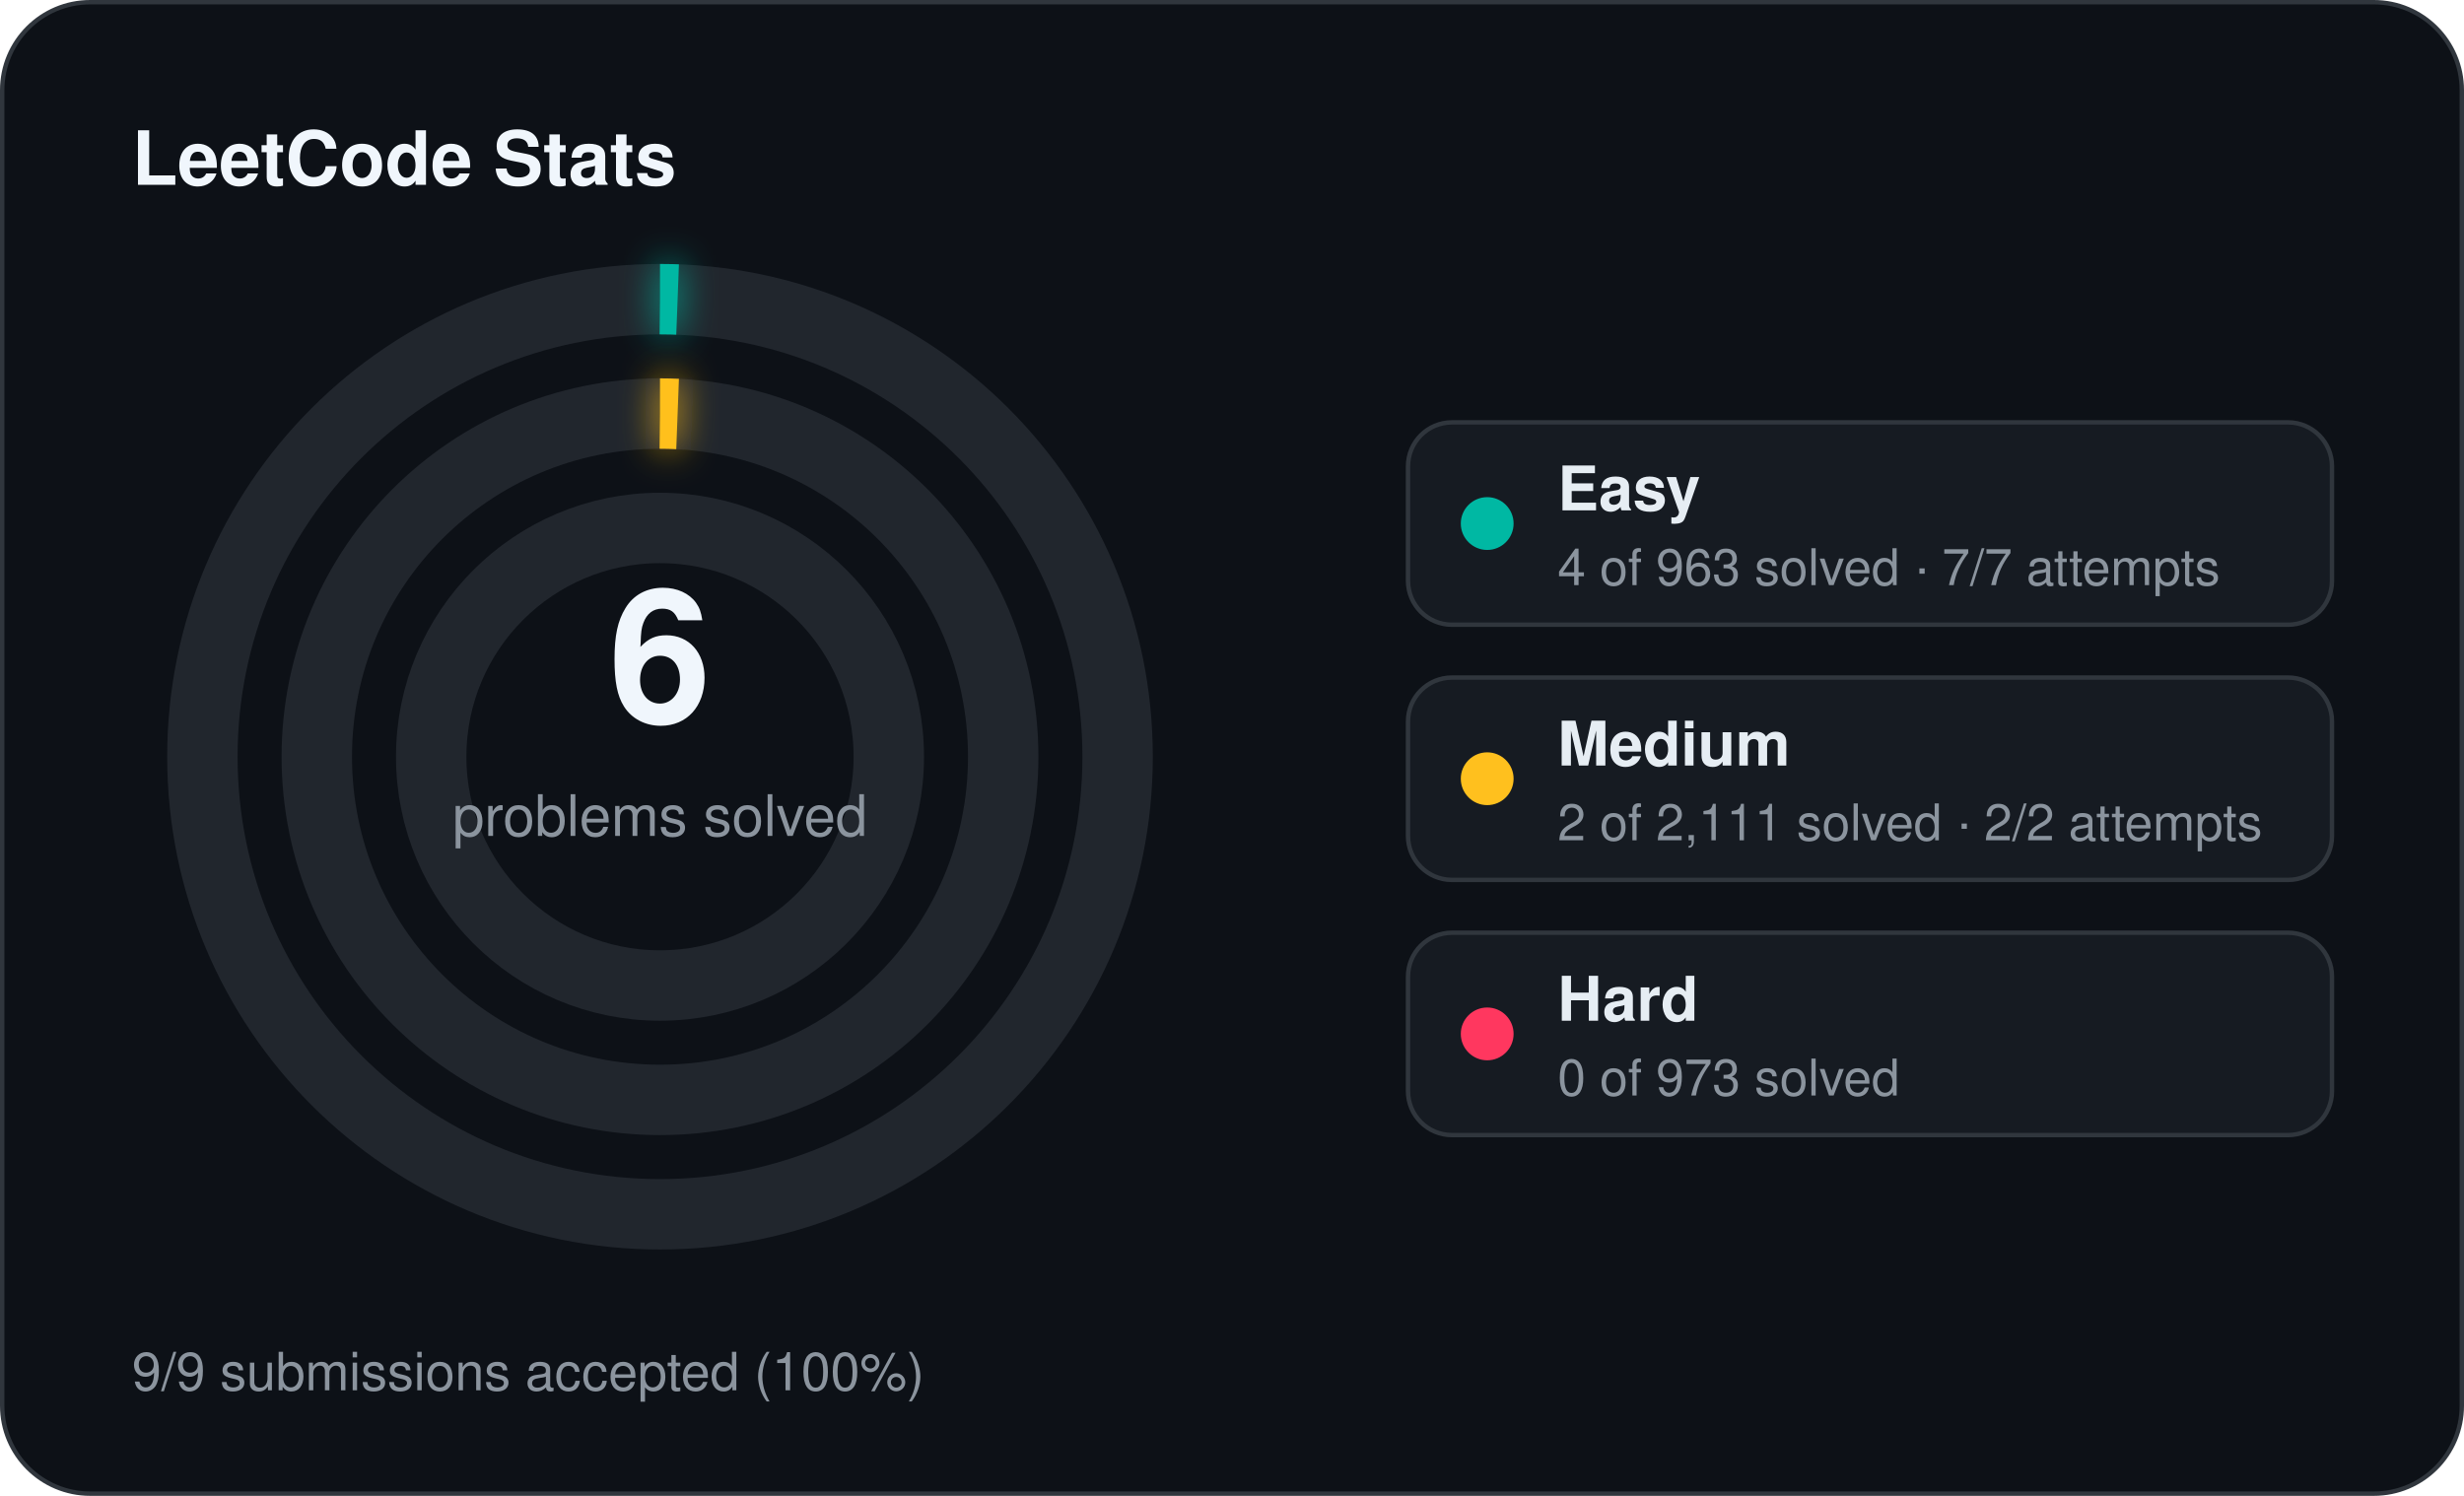
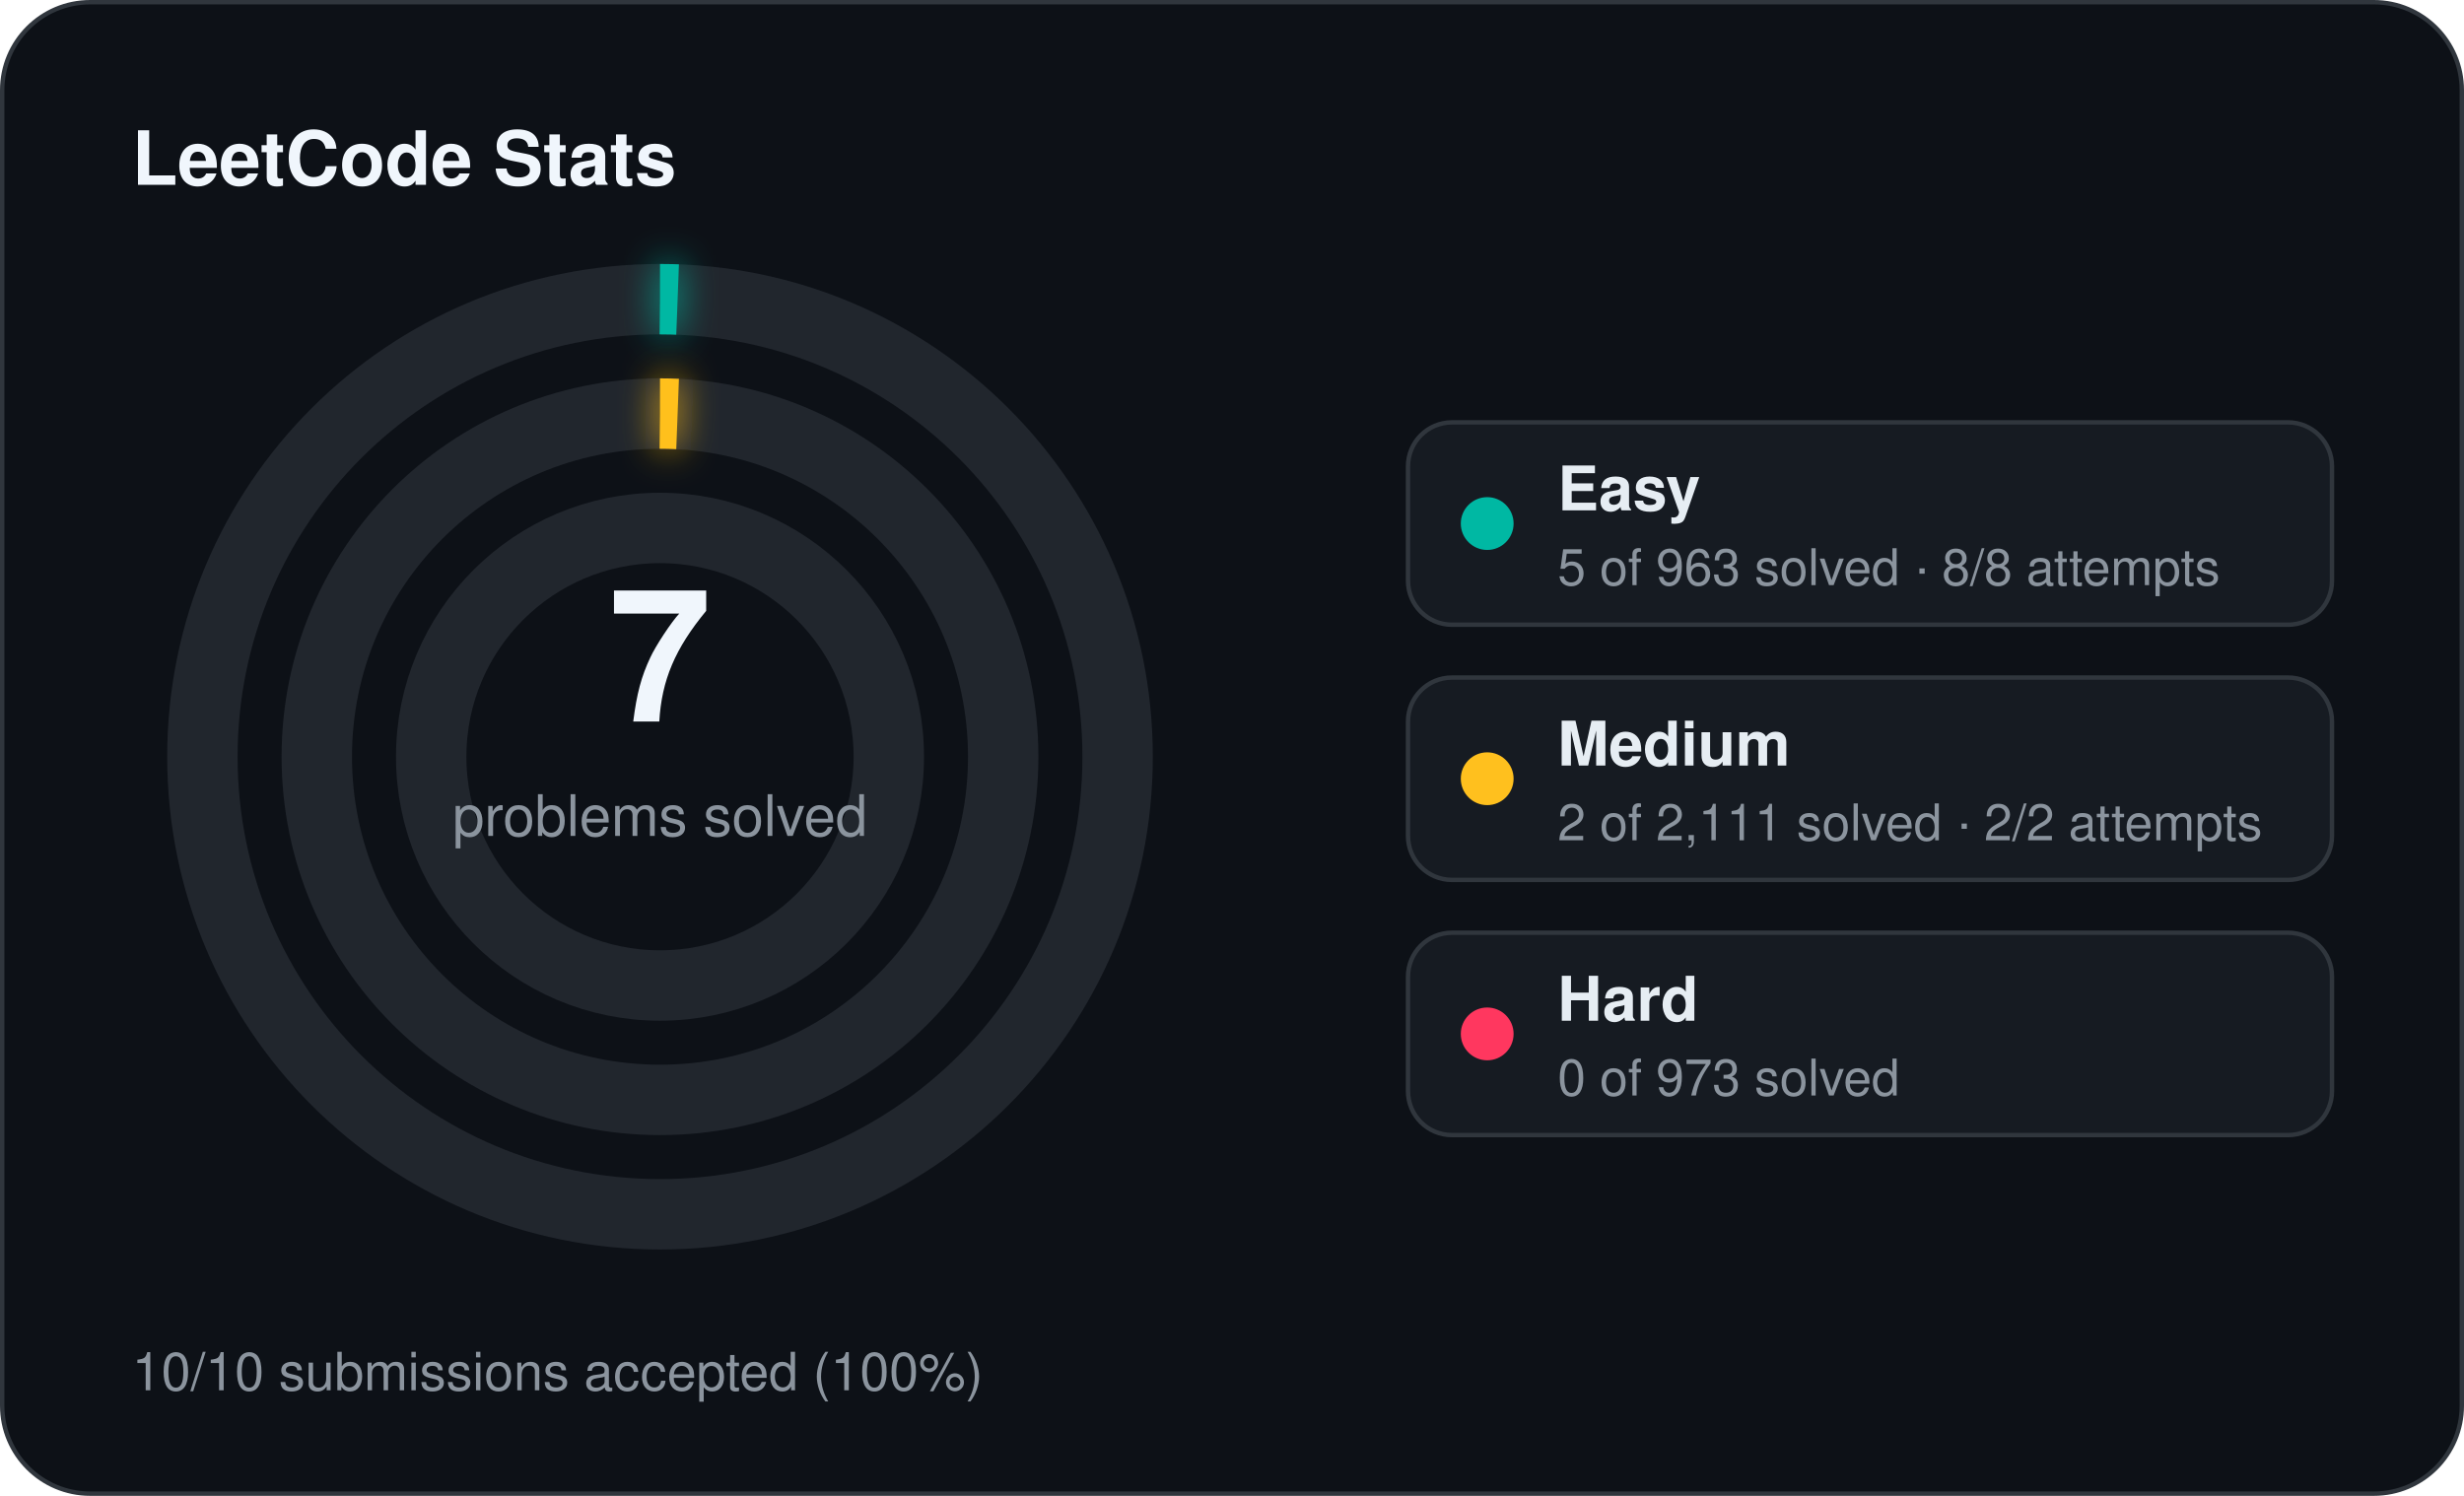
<svg xmlns="http://www.w3.org/2000/svg" width="560" height="340" viewBox="0 0 560 340">
  <defs>
    <filter id="stats-glow" x="-60%" y="-60%" width="220%" height="220%">
      <feGaussianBlur stdDeviation="4" result="blur" />
      <feMerge>
        <feMergeNode in="blur" />
        <feMergeNode in="SourceGraphic" />
      </feMerge>
    </filter>
  </defs>
  <rect x="0.5" y="0.5" width="559" height="339" rx="20" fill="#0d1117" stroke="#30363d" stroke-width="1" />
  <text x="30" y="42" fill="#f0f6fc" font-family="Segoe UI, Helvetica, Arial, sans-serif" font-size="17" font-weight="700">LeetCode Stats</text>
  <circle cx="150" cy="172" r="104" fill="none" stroke="#21262d" stroke-width="16" />
  <circle cx="150" cy="172" r="104" fill="none" stroke="#00b8a3" stroke-width="16" stroke-linecap="butt" stroke-dasharray="4.00 653.45" transform="rotate(-90 150 172)" filter="url(#stats-glow)" />
  <circle cx="150" cy="172" r="78" fill="none" stroke="#21262d" stroke-width="16" />
  <circle cx="150" cy="172" r="78" fill="none" stroke="#ffc01e" stroke-width="16" stroke-linecap="butt" stroke-dasharray="4.00 490.09" transform="rotate(-90 150 172)" filter="url(#stats-glow)" />
  <circle cx="150" cy="172" r="52" fill="none" stroke="#21262d" stroke-width="16" />
-   <text x="150" y="164" text-anchor="middle" fill="#f0f6fc" font-family="Segoe UI, Helvetica, Arial, sans-serif" font-size="42" font-weight="700">6</text>
+   <text x="150" y="164" text-anchor="middle" fill="#f0f6fc" font-family="Segoe UI, Helvetica, Arial, sans-serif" font-size="42" font-weight="700">7</text>
  <text x="150" y="190" text-anchor="middle" fill="#8b949e" font-family="Segoe UI, Helvetica, Arial, sans-serif" font-size="13">problems solved</text>
  <rect x="320" y="96" width="210" height="46" rx="10" fill="#161b22" stroke="#30363d" stroke-width="1" />
  <circle cx="338" cy="119" r="6" fill="#00b8a3" />
  <text x="354" y="116" fill="#e6edf3" font-family="Segoe UI, Helvetica, Arial, sans-serif" font-size="14" font-weight="600">Easy</text>
-   <text x="354" y="133" fill="#8b949e" font-family="Segoe UI, Helvetica, Arial, sans-serif" font-size="11.5">4 of 963 solved · 7/7 attempts</text>
+   <text x="354" y="133" fill="#8b949e" font-family="Segoe UI, Helvetica, Arial, sans-serif" font-size="11.5">5 of 963 solved · 8/8 attempts</text>
  <rect x="320" y="154" width="210" height="46" rx="10" fill="#161b22" stroke="#30363d" stroke-width="1" />
  <circle cx="338" cy="177" r="6" fill="#ffc01e" />
  <text x="354" y="174" fill="#e6edf3" font-family="Segoe UI, Helvetica, Arial, sans-serif" font-size="14" font-weight="600">Medium</text>
  <text x="354" y="191" fill="#8b949e" font-family="Segoe UI, Helvetica, Arial, sans-serif" font-size="11.5">2 of 2,111 solved · 2/2 attempts</text>
  <rect x="320" y="212" width="210" height="46" rx="10" fill="#161b22" stroke="#30363d" stroke-width="1" />
  <circle cx="338" cy="235" r="6" fill="#ff375f" />
  <text x="354" y="232" fill="#e6edf3" font-family="Segoe UI, Helvetica, Arial, sans-serif" font-size="14" font-weight="600">Hard</text>
  <text x="354" y="249" fill="#8b949e" font-family="Segoe UI, Helvetica, Arial, sans-serif" font-size="11.5">0 of 973 solved</text>
-   <text x="30" y="316" fill="#8b949e" font-family="Segoe UI, Helvetica, Arial, sans-serif" font-size="12">9/9 submissions accepted (100%)</text>
+   <text x="30" y="316" fill="#8b949e" font-family="Segoe UI, Helvetica, Arial, sans-serif" font-size="12">10/10 submissions accepted (100%)</text>
</svg>
